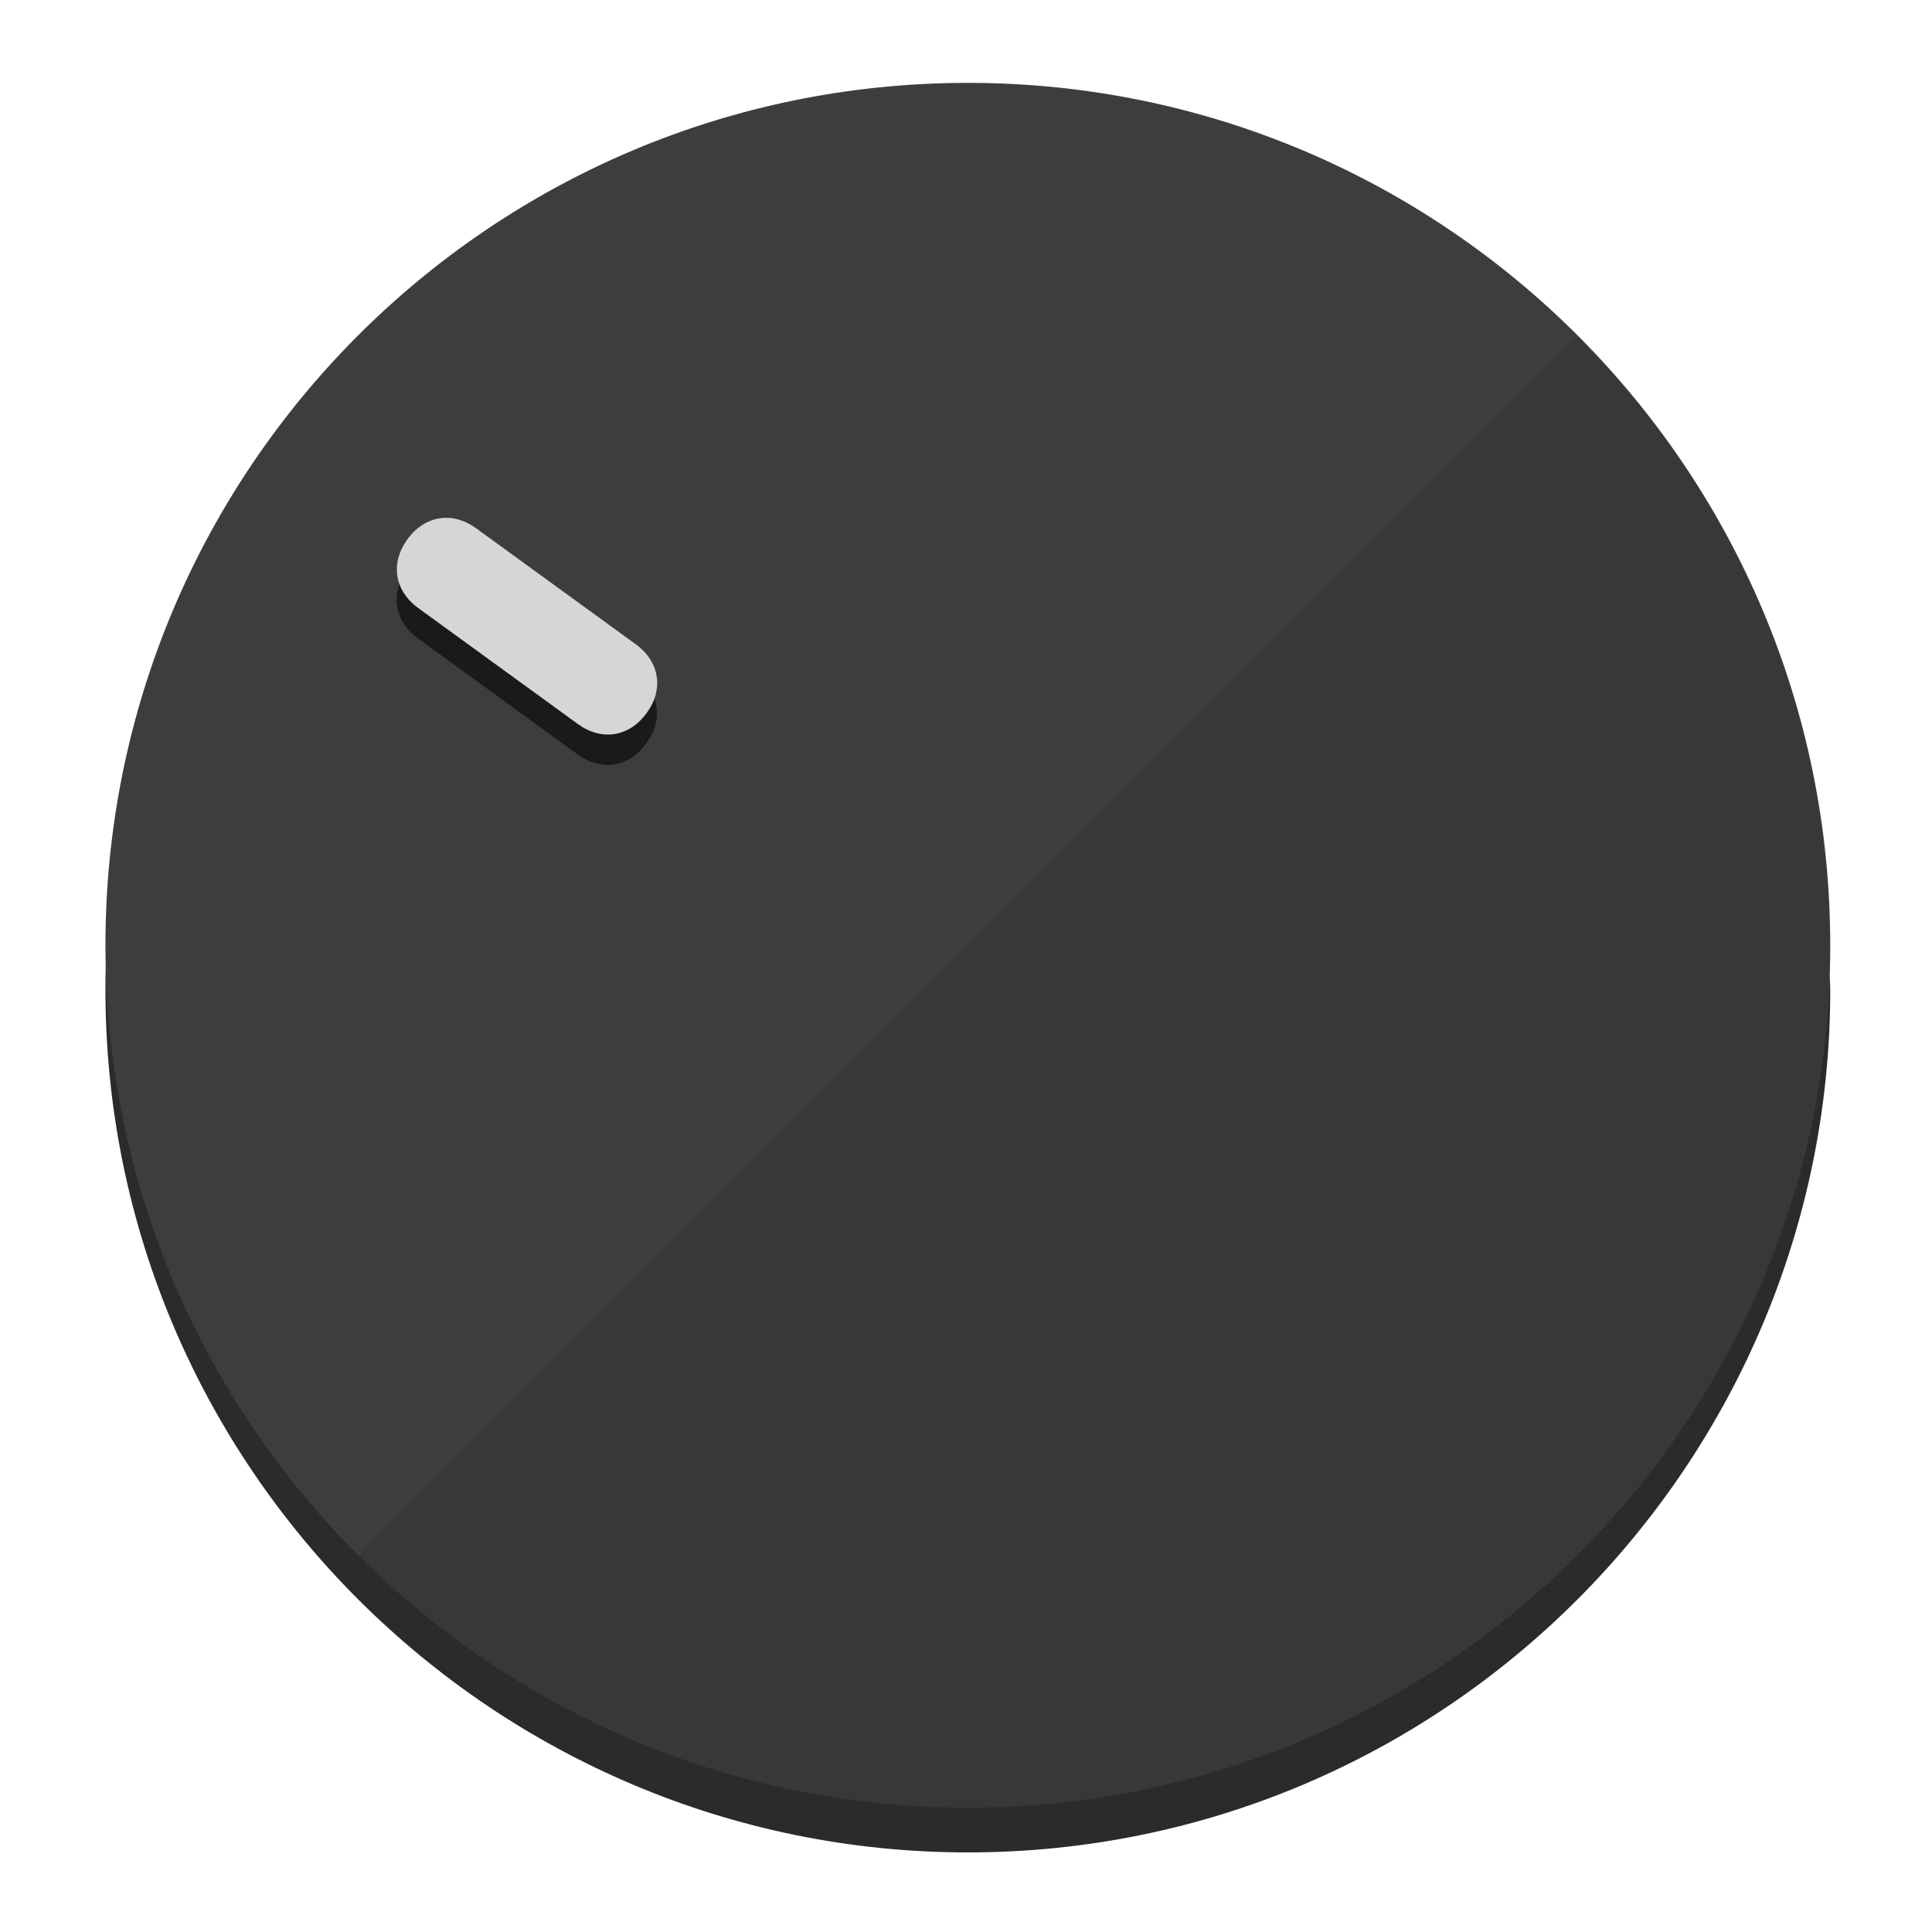
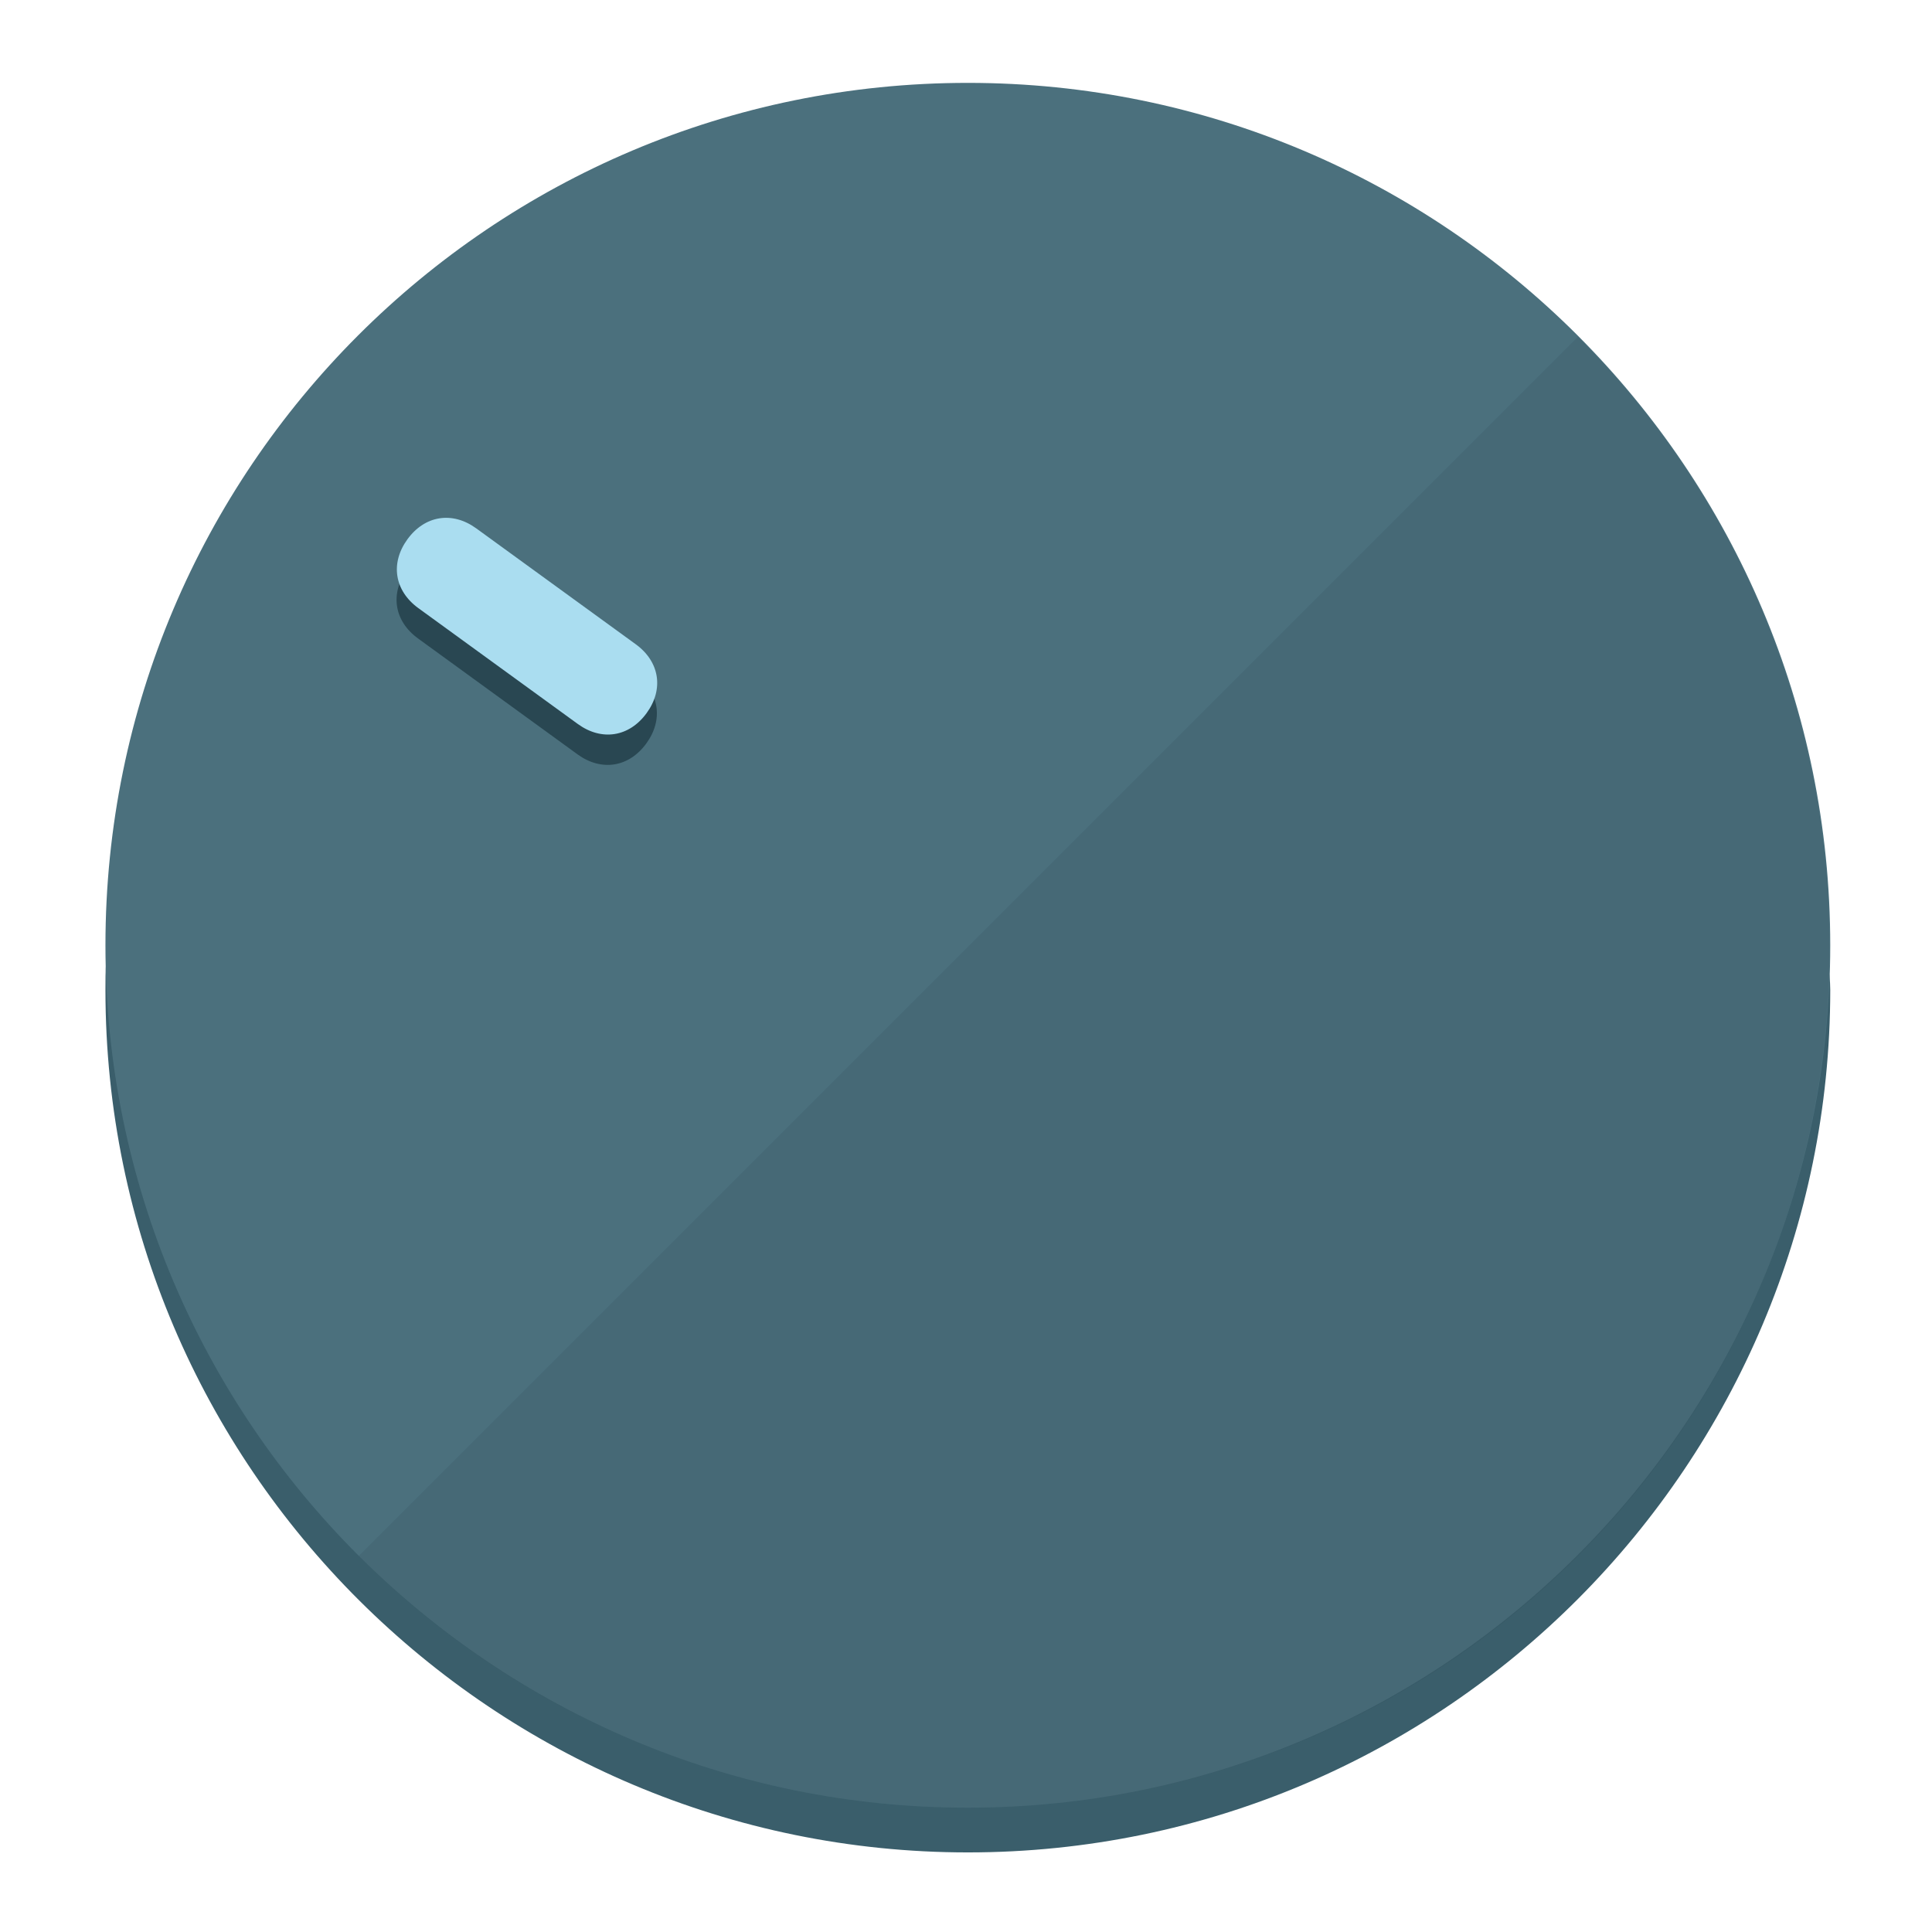
<svg xmlns="http://www.w3.org/2000/svg" height="120px" width="120px" version="1.1" id="Layer_1" viewBox="0 0 496.8 496.8" xml:space="preserve">
  <defs id="defs23" />
  <g id="g3158">
-     <path style="display:inline;fill:#2B2B2B;fill-opacity:1;stroke-width:1.584" d="m 248.875,445.92 c 116.582,0 212.89,-91.238 220.493,-205.286 0,5.069 1.267,8.87 1.267,13.939 0,121.651 -98.842,221.76 -221.76,221.76 -121.651,0 -221.76,-98.842 -221.76,-221.76 0,-5.069 0,-8.87 1.267,-13.939 7.603,114.048 103.91,205.286 220.493,205.286 z" id="path8" />
-     <circle style="display:inline;fill:#3D3D3D;fill-opacity:1;stroke-width:1.584" cx="248.875" cy="243.071" r="221.76" id="circle12" />
-     <path style="display:inline;fill:#1A1A1A;fill-opacity:0.154;stroke-width:1.587" d="m 405.744,86.606 c 86.308,86.308 86.308,227.193 0,313.5 -86.308,86.308 -227.193,86.308 -313.5,0" id="path14" />
+     <path style="display:inline;fill:#3A5E6B;fill-opacity:1;stroke-width:1.584" d="m 248.875,445.92 c 116.582,0 212.89,-91.238 220.493,-205.286 0,5.069 1.267,8.87 1.267,13.939 0,121.651 -98.842,221.76 -221.76,221.76 -121.651,0 -221.76,-98.842 -221.76,-221.76 0,-5.069 0,-8.87 1.267,-13.939 7.603,114.048 103.91,205.286 220.493,205.286 z" id="path8" />
+     <circle style="display:inline;fill:#4B707D;fill-opacity:1;stroke-width:1.584" cx="248.875" cy="243.071" r="221.76" id="circle12" />
+     <path style="display:inline;fill:#294752;fill-opacity:0.154;stroke-width:1.587" d="m 405.744,86.606 c 86.308,86.308 86.308,227.193 0,313.5 -86.308,86.308 -227.193,86.308 -313.5,0" id="path14" />
  </g>
  <g id="g3198">
    <circle style="display:none;fill:#000000;fill-opacity:0;stroke-width:1.584" cx="-51.017" cy="344.188" r="221.76" id="circle12-3" transform="rotate(-54)" />
-     <path style="display:inline;fill:#1A1A1A;fill-opacity:1;stroke-width:1.584" d="m 163.397,173.469 c 6.151,4.469 7.272,11.549 2.803,17.7 v 0 c -4.469,6.151 -11.549,7.272 -17.7,2.803 l -41.007,-29.794 c -6.151,-4.469 -7.272,-11.549 -2.803,-17.7 v 0 c 4.469,-6.151 11.549,-7.272 17.7,-2.803 z" id="path3789" />
-     <path style="display:inline;fill:#D6D6D6;stroke-width:1.584" d="m 163.475,165.664 c 6.151,4.469 7.272,11.549 2.803,17.7 v 0 c -4.469,6.151 -11.549,7.272 -17.7,2.803 l -41.007,-29.794 c -6.151,-4.469 -7.272,-11.549 -2.803,-17.7 v 0 c 4.469,-6.151 11.549,-7.272 17.7,-2.803 z" id="path915" />
+     <path style="display:inline;fill:#294752;fill-opacity:1;stroke-width:1.584" d="m 163.397,173.469 c 6.151,4.469 7.272,11.549 2.803,17.7 v 0 c -4.469,6.151 -11.549,7.272 -17.7,2.803 l -41.007,-29.794 c -6.151,-4.469 -7.272,-11.549 -2.803,-17.7 v 0 c 4.469,-6.151 11.549,-7.272 17.7,-2.803 z" id="path3789" />
+     <path style="display:inline;fill:#AADDF0;stroke-width:1.584" d="m 163.475,165.664 c 6.151,4.469 7.272,11.549 2.803,17.7 v 0 c -4.469,6.151 -11.549,7.272 -17.7,2.803 l -41.007,-29.794 c -6.151,-4.469 -7.272,-11.549 -2.803,-17.7 v 0 c 4.469,-6.151 11.549,-7.272 17.7,-2.803 z" id="path915" />
  </g>
</svg>
